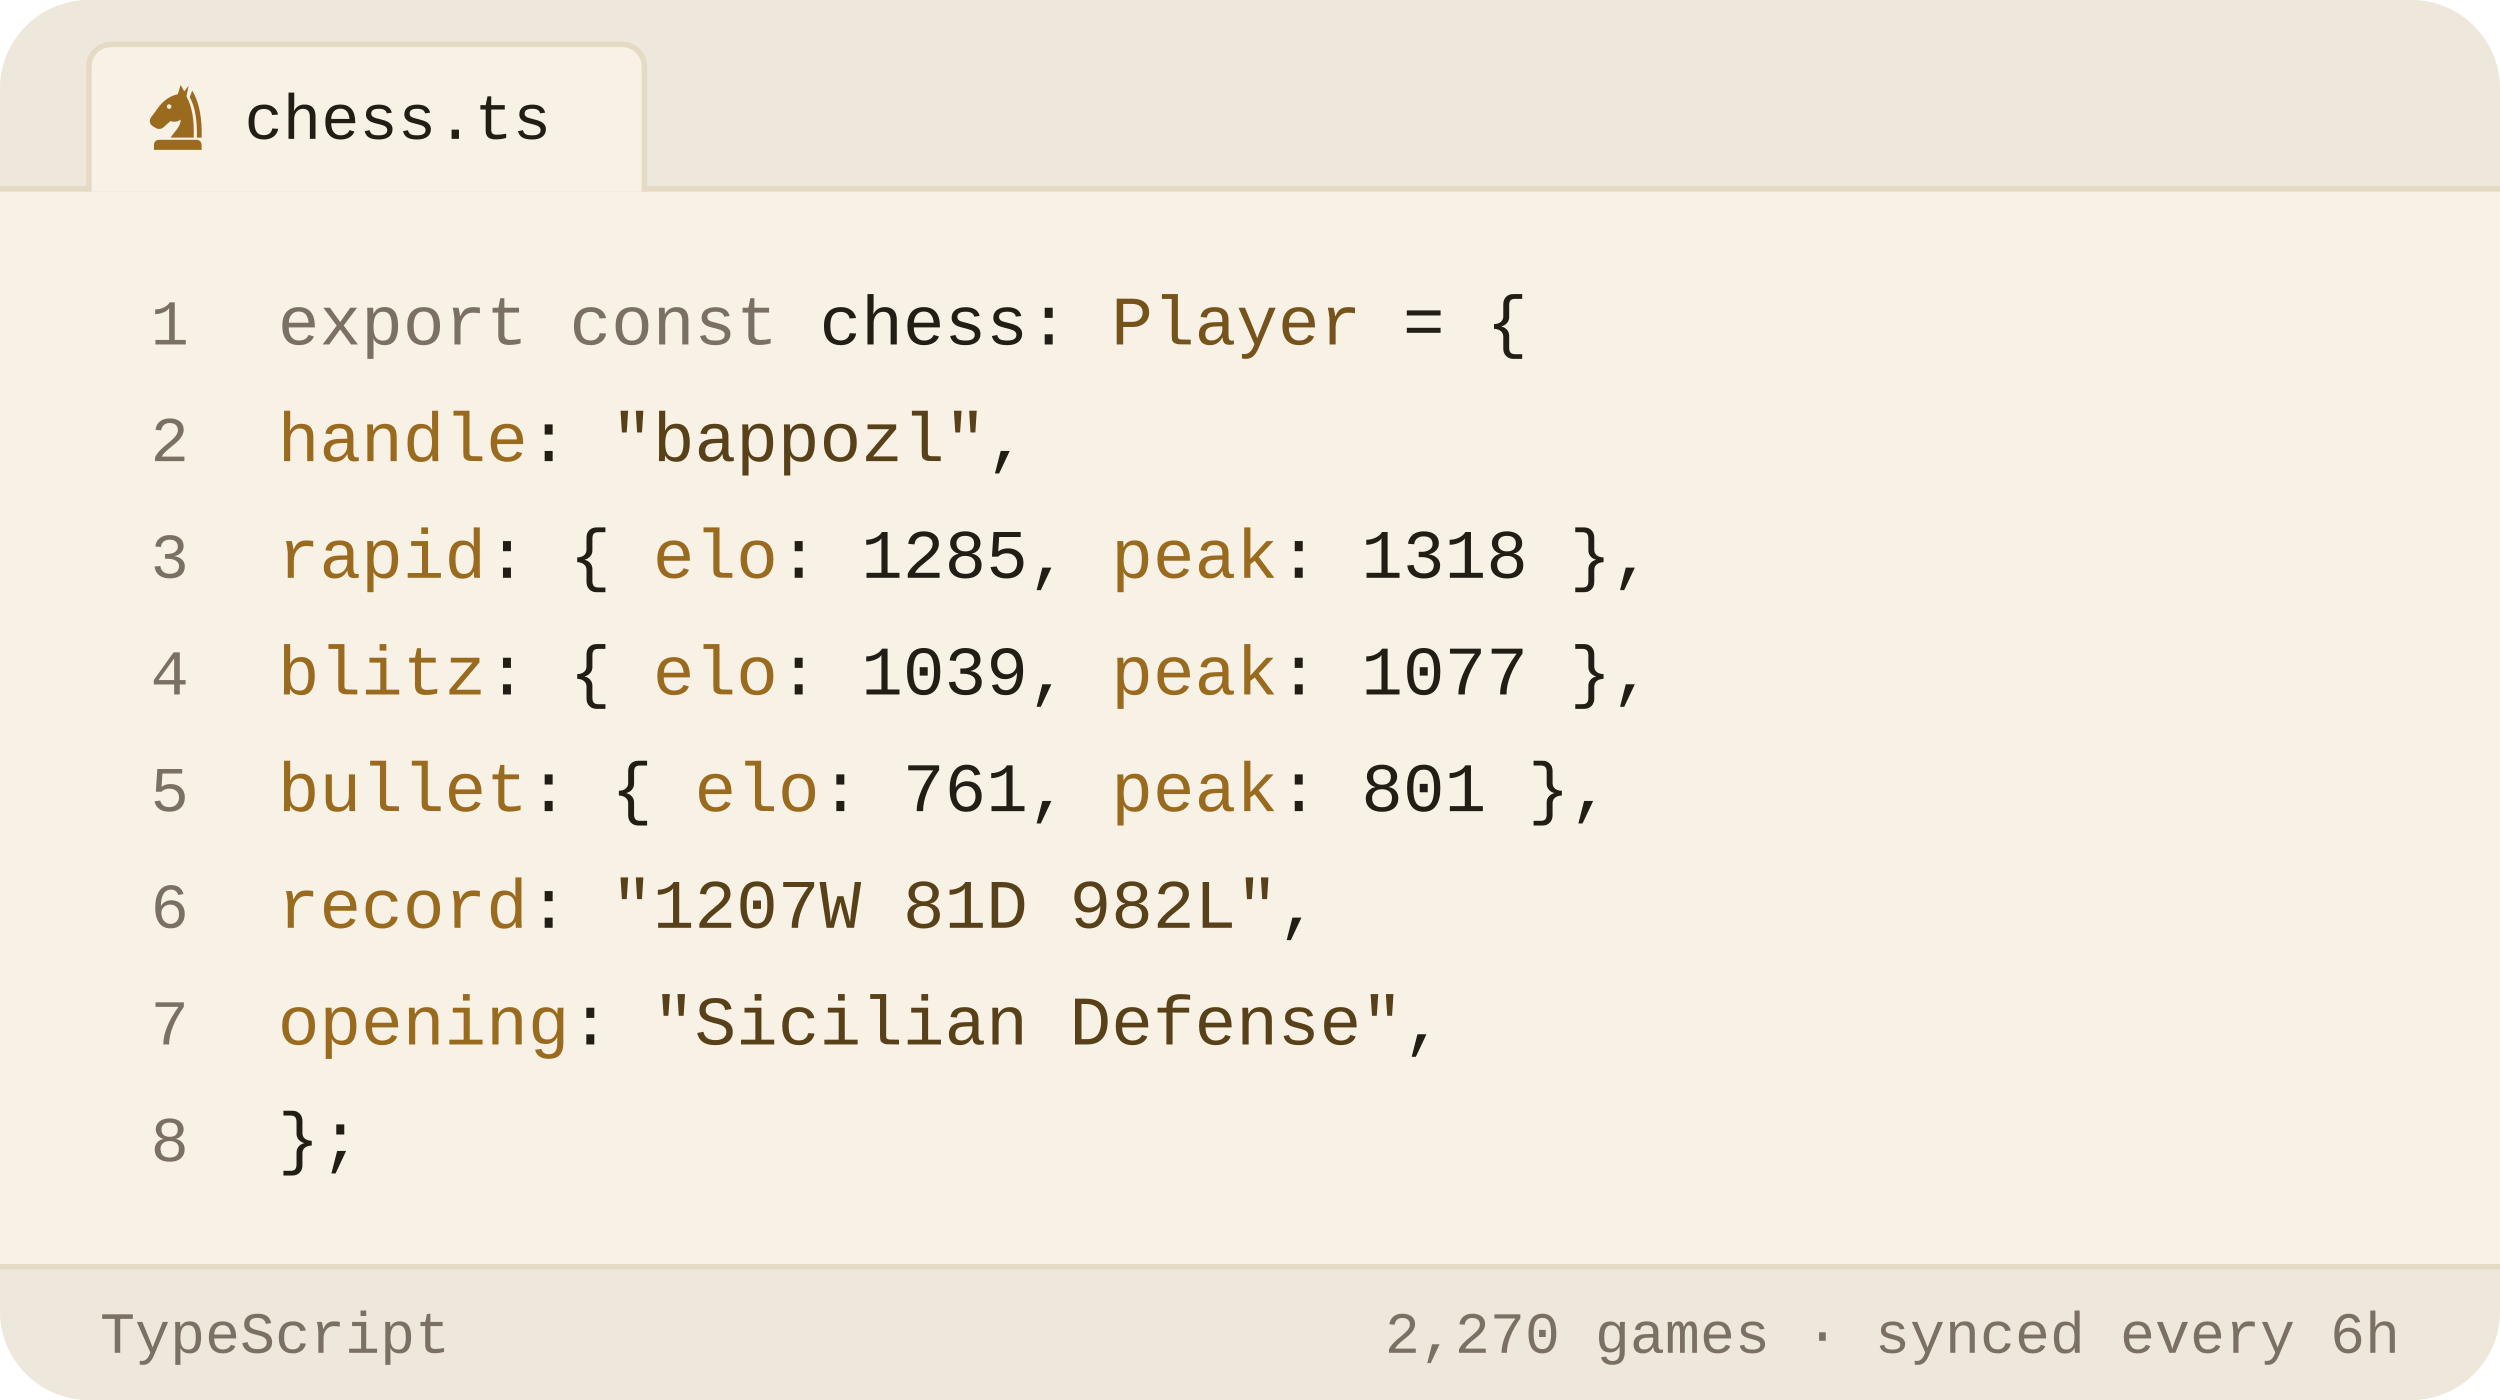
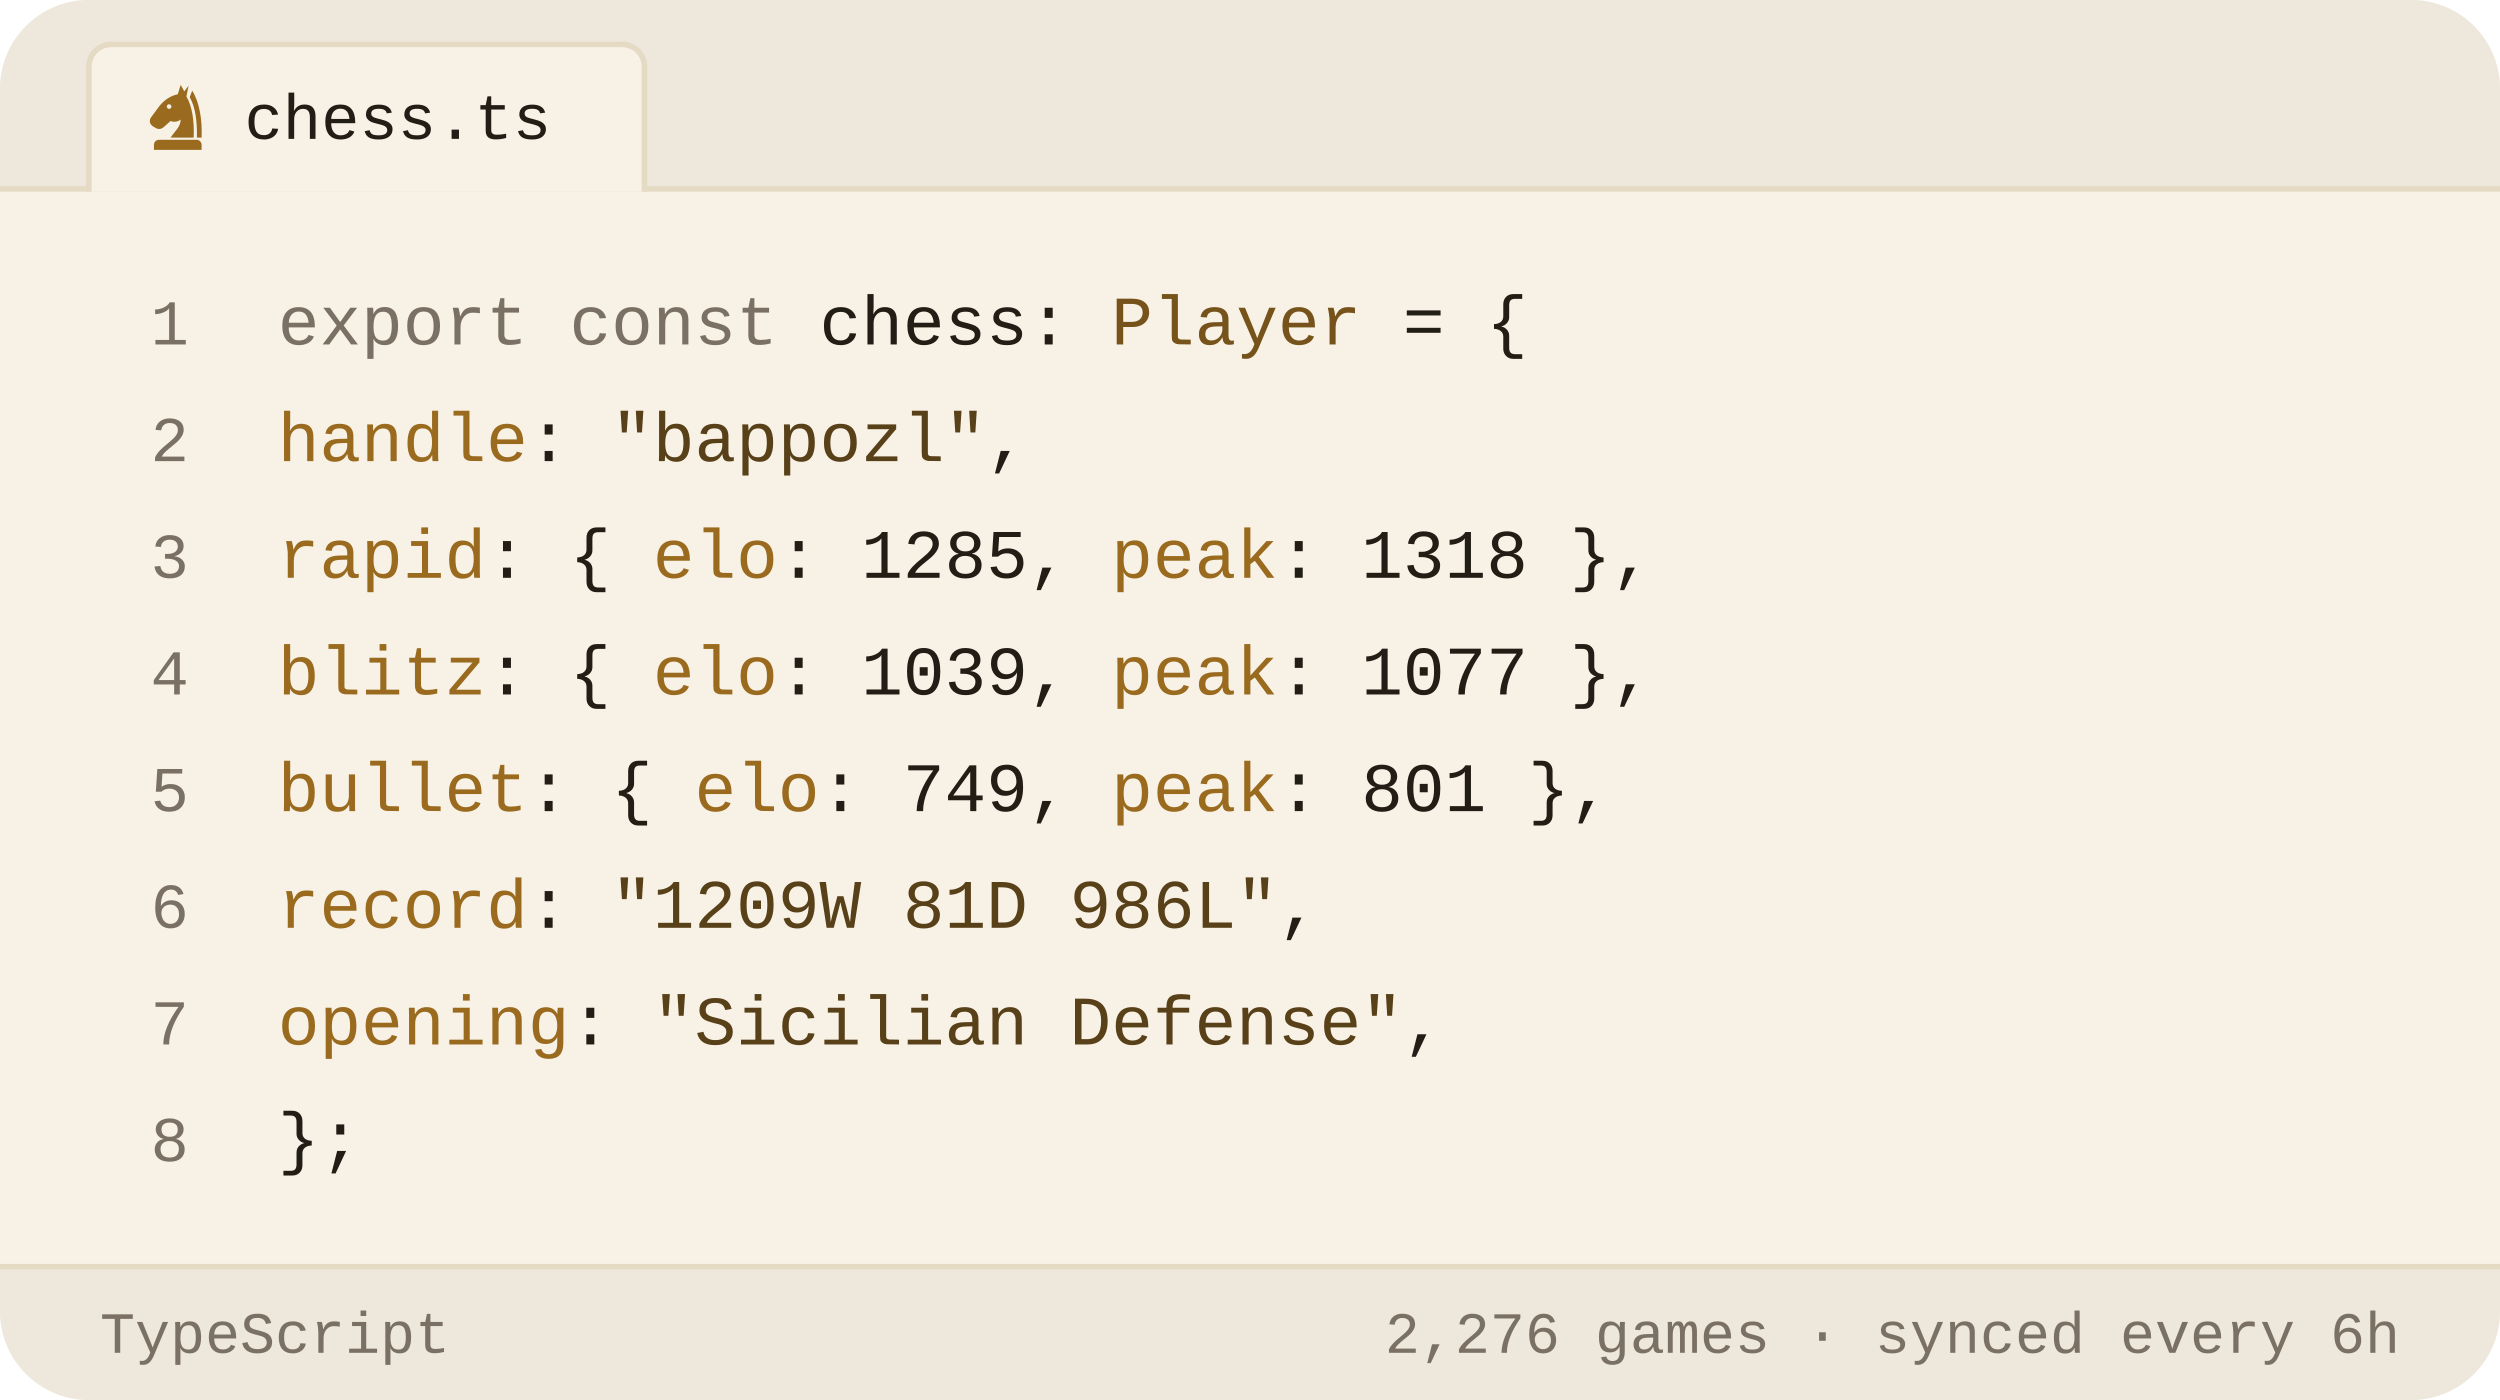
<svg xmlns="http://www.w3.org/2000/svg" viewBox="0 0 450 252" width="450" height="252" role="img" aria-label="Chess.com stats of bappozl as a TypeScript object">
  <style>svg{font-family:-apple-system,BlinkMacSystemFont,'Segoe UI',Roboto,'Helvetica Neue',Arial,sans-serif}text{fill:#221d15;white-space:pre}.bg{fill:#f8f2e6}.acc{fill:#9a6a1e}.win{fill:#0d8659}.draw{fill:#7c7f85}.loss{fill:#c0332f}.lbl{font-size:10px;font-weight:600;letter-spacing:.18em;fill:#7a7164}.cap{font-size:10.5px;font-weight:500;fill:#7a7164}.num{font-family:Georgia,'Times New Roman',Times,serif;font-weight:700;letter-spacing:-.02em}.tick{font-size:9px;font-weight:500;fill:#7a7164;opacity:.75}.dl{font-size:10px;font-weight:600}.rule{stroke:#e5dac4;stroke-width:1;fill:none}.grid{stroke:#e5dac4;stroke-width:1;fill:none;opacity:.7}.ln{fill:none;stroke:#9a6a1e;stroke-width:2;stroke-linecap:round;stroke-linejoin:round}.ring{stroke:#f8f2e6;stroke-width:2}.hollow{fill:none;stroke-width:1.5}.sq{fill:#221d15;opacity:.035}</style>
  <rect class="bg" width="450" height="252" rx="16" />
  <path d="M0 34V16a16 16 0 0 1 16-16h418a16 16 0 0 1 16 16v18z" fill="#ede7dc" />
  <line class="rule" x1="0" y1="34" x2="450" y2="34" />
  <path d="M16 34.5V12a4 4 0 0 1 4-4h92a4 4 0 0 1 4 4v22.5" fill="#f8f2e6" stroke="#e5dac4" />
  <g class="acc" transform="translate(25.5,14.5) scale(0.13)">
    <path fill-rule="evenodd" d="M54 6L50 19C40 21 31 27 24 36L13 51C10 55 11 60 15 63L20 66C24 68 28 67 31 64L40 56C45 58 50 57 54 54C54 64 46 70 40 79H72C73 56 70 36 62 22L65 7L59 15zM41.2 36a3.2 3.2 0 1 0-6.4 0 3.2 3.2 0 1 0 6.4 0z" />
    <path d="M70 14C80 30 84 54 83 79H76.5C77 55 74 36 66.5 23z" />
    <path d="M24 82h52a7 7 0 0 1 7 7v7H17v-7a7 7 0 0 1 7-7z" />
  </g>
  <text x="44" y="25" style="font-size:11.5px;font-weight:500;font-family:ui-monospace,'SF Mono',Menlo,Consolas,'Liberation Mono',monospace">chess.ts</text>
  <text x="34" y="62" text-anchor="end" style="fill:#7a7164;font-size:11.5px;font-weight:400;font-family:ui-monospace,'SF Mono',Menlo,Consolas,'Liberation Mono',monospace">1</text>
  <text x="50" y="62" style="font-size:12.5px;font-weight:400;font-family:ui-monospace,'SF Mono',Menlo,Consolas,'Liberation Mono',monospace">
    <tspan style="fill:#7a7164">export const</tspan> chess: <tspan style="fill:#76531b">Player</tspan> = {</text>
  <text x="34" y="83" text-anchor="end" style="fill:#7a7164;font-size:11.5px;font-weight:400;font-family:ui-monospace,'SF Mono',Menlo,Consolas,'Liberation Mono',monospace">2</text>
  <text x="50" y="83" style="font-size:12.5px;font-weight:400;font-family:ui-monospace,'SF Mono',Menlo,Consolas,'Liberation Mono',monospace">
    <tspan style="fill:#9a6a1e">handle</tspan>: <tspan style="fill:#584019">"bappozl"</tspan>,</text>
  <text x="34" y="104" text-anchor="end" style="fill:#7a7164;font-size:11.5px;font-weight:400;font-family:ui-monospace,'SF Mono',Menlo,Consolas,'Liberation Mono',monospace">3</text>
  <text x="50" y="104" style="font-size:12.5px;font-weight:400;font-family:ui-monospace,'SF Mono',Menlo,Consolas,'Liberation Mono',monospace">
    <tspan style="fill:#9a6a1e">rapid</tspan>:  { <tspan style="fill:#9a6a1e">elo</tspan>: <tspan style="fill:#221d15">1285</tspan>, <tspan style="fill:#9a6a1e">peak</tspan>: <tspan style="fill:#221d15">1318</tspan> },</text>
  <text x="34" y="125" text-anchor="end" style="fill:#7a7164;font-size:11.5px;font-weight:400;font-family:ui-monospace,'SF Mono',Menlo,Consolas,'Liberation Mono',monospace">4</text>
  <text x="50" y="125" style="font-size:12.5px;font-weight:400;font-family:ui-monospace,'SF Mono',Menlo,Consolas,'Liberation Mono',monospace">
    <tspan style="fill:#9a6a1e">blitz</tspan>:  { <tspan style="fill:#9a6a1e">elo</tspan>: <tspan style="fill:#221d15">1039</tspan>, <tspan style="fill:#9a6a1e">peak</tspan>: <tspan style="fill:#221d15">1077</tspan> },</text>
  <text x="34" y="146" text-anchor="end" style="fill:#7a7164;font-size:11.5px;font-weight:400;font-family:ui-monospace,'SF Mono',Menlo,Consolas,'Liberation Mono',monospace">5</text>
  <text x="50" y="146" style="font-size:12.5px;font-weight:400;font-family:ui-monospace,'SF Mono',Menlo,Consolas,'Liberation Mono',monospace">
-     <tspan style="fill:#9a6a1e">bullet</tspan>: { <tspan style="fill:#9a6a1e">elo</tspan>: <tspan style="fill:#221d15">761</tspan>,  <tspan style="fill:#9a6a1e">peak</tspan>: <tspan style="fill:#221d15">801</tspan> },</text>
+     <tspan style="fill:#9a6a1e">bullet</tspan>: { <tspan style="fill:#9a6a1e">elo</tspan>: <tspan style="fill:#221d15">749</tspan>,  <tspan style="fill:#9a6a1e">peak</tspan>: <tspan style="fill:#221d15">801</tspan> },</text>
  <text x="34" y="167" text-anchor="end" style="fill:#7a7164;font-size:11.5px;font-weight:400;font-family:ui-monospace,'SF Mono',Menlo,Consolas,'Liberation Mono',monospace">6</text>
  <text x="50" y="167" style="font-size:12.5px;font-weight:400;font-family:ui-monospace,'SF Mono',Menlo,Consolas,'Liberation Mono',monospace">
-     <tspan style="fill:#9a6a1e">record</tspan>: <tspan style="fill:#584019">"1207W 81D 982L"</tspan>,</text>
+     <tspan style="fill:#9a6a1e">record</tspan>: <tspan style="fill:#584019">"1209W 81D 986L"</tspan>,</text>
  <text x="34" y="188" text-anchor="end" style="fill:#7a7164;font-size:11.5px;font-weight:400;font-family:ui-monospace,'SF Mono',Menlo,Consolas,'Liberation Mono',monospace">7</text>
  <text x="50" y="188" style="font-size:12.5px;font-weight:400;font-family:ui-monospace,'SF Mono',Menlo,Consolas,'Liberation Mono',monospace">
    <tspan style="fill:#9a6a1e">opening</tspan>: <tspan style="fill:#584019">"Sicilian Defense"</tspan>,</text>
  <text x="34" y="209" text-anchor="end" style="fill:#7a7164;font-size:11.5px;font-weight:400;font-family:ui-monospace,'SF Mono',Menlo,Consolas,'Liberation Mono',monospace">8</text>
  <text x="50" y="209" style="font-size:12.5px;font-weight:400;font-family:ui-monospace,'SF Mono',Menlo,Consolas,'Liberation Mono',monospace">};</text>
  <path d="M0 228H450V236a16 16 0 0 1 -16 16H16a16 16 0 0 1 -16-16z" fill="#ede7dc" />
  <line class="rule" x1="0" y1="228" x2="450" y2="228" />
  <text x="18" y="243.5" style="fill:#7a7164;font-size:10.5px;font-weight:500;font-family:ui-monospace,'SF Mono',Menlo,Consolas,'Liberation Mono',monospace">TypeScript</text>
-   <text x="432" y="243.5" text-anchor="end" style="fill:#7a7164;font-size:10.5px;font-weight:500;font-family:ui-monospace,'SF Mono',Menlo,Consolas,'Liberation Mono',monospace">2,270 games · synced every 6h</text>
+   <text x="432" y="243.5" text-anchor="end" style="fill:#7a7164;font-size:10.5px;font-weight:500;font-family:ui-monospace,'SF Mono',Menlo,Consolas,'Liberation Mono',monospace">2,276 games · synced every 6h</text>
</svg>
